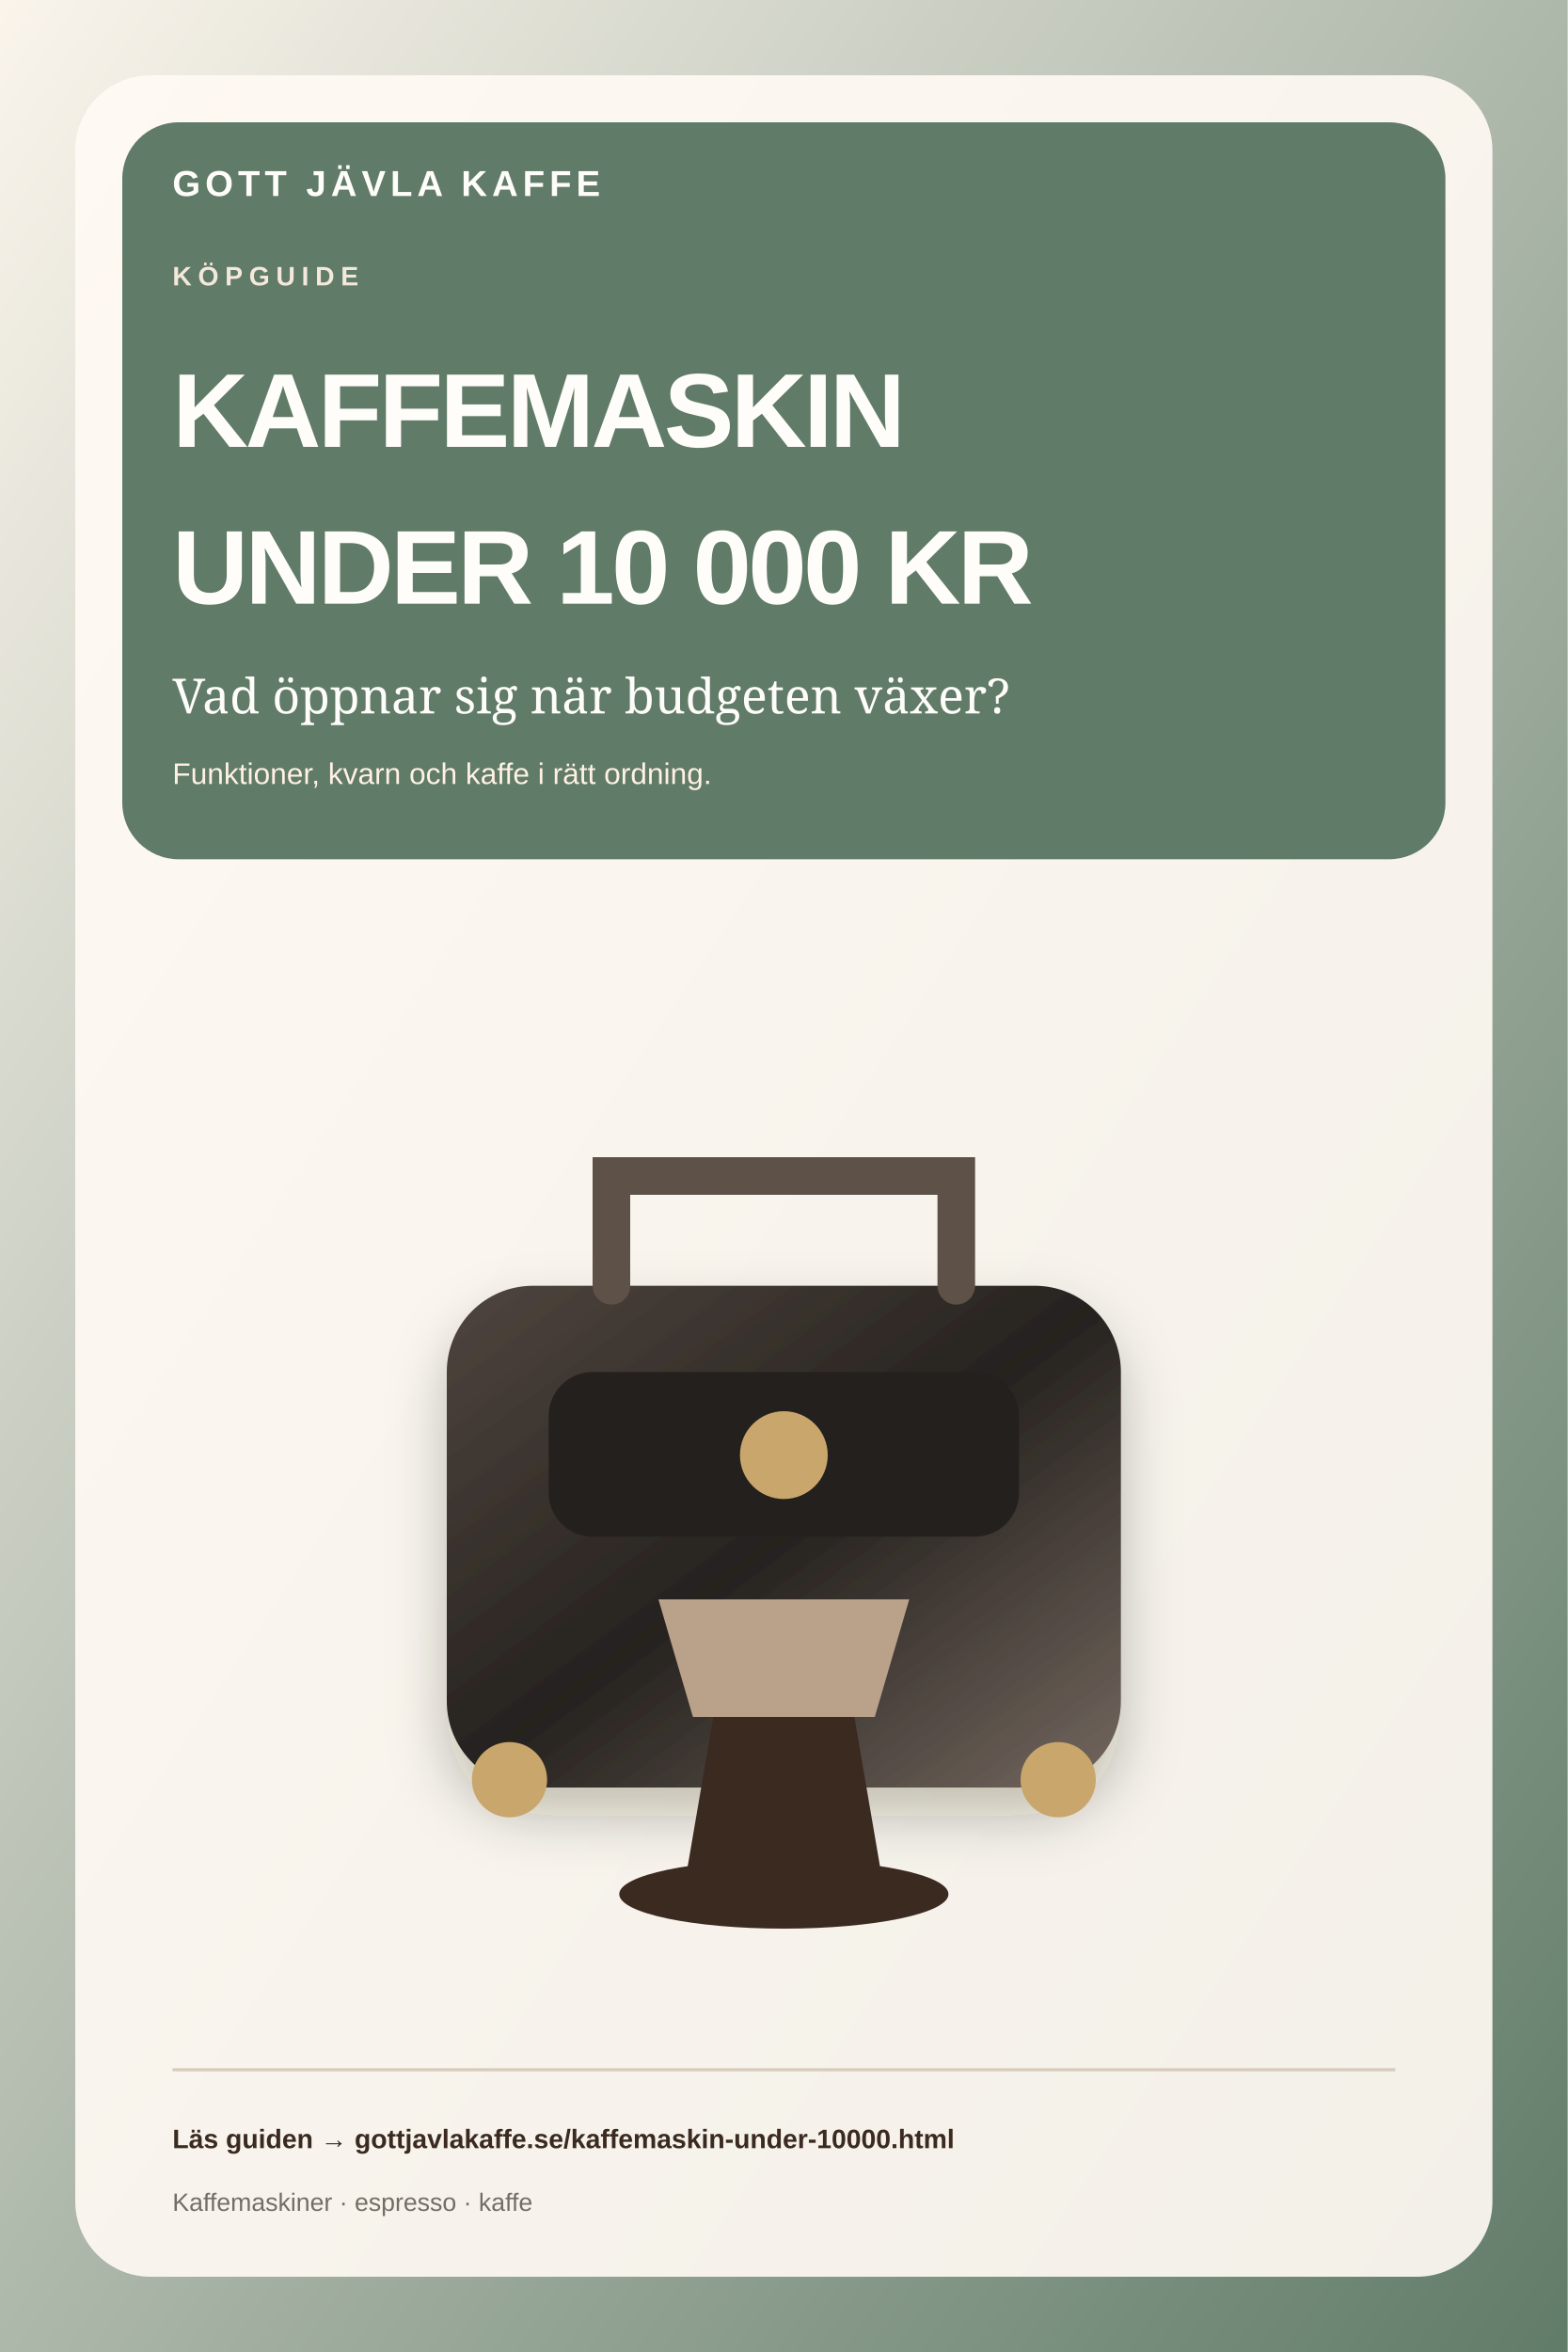
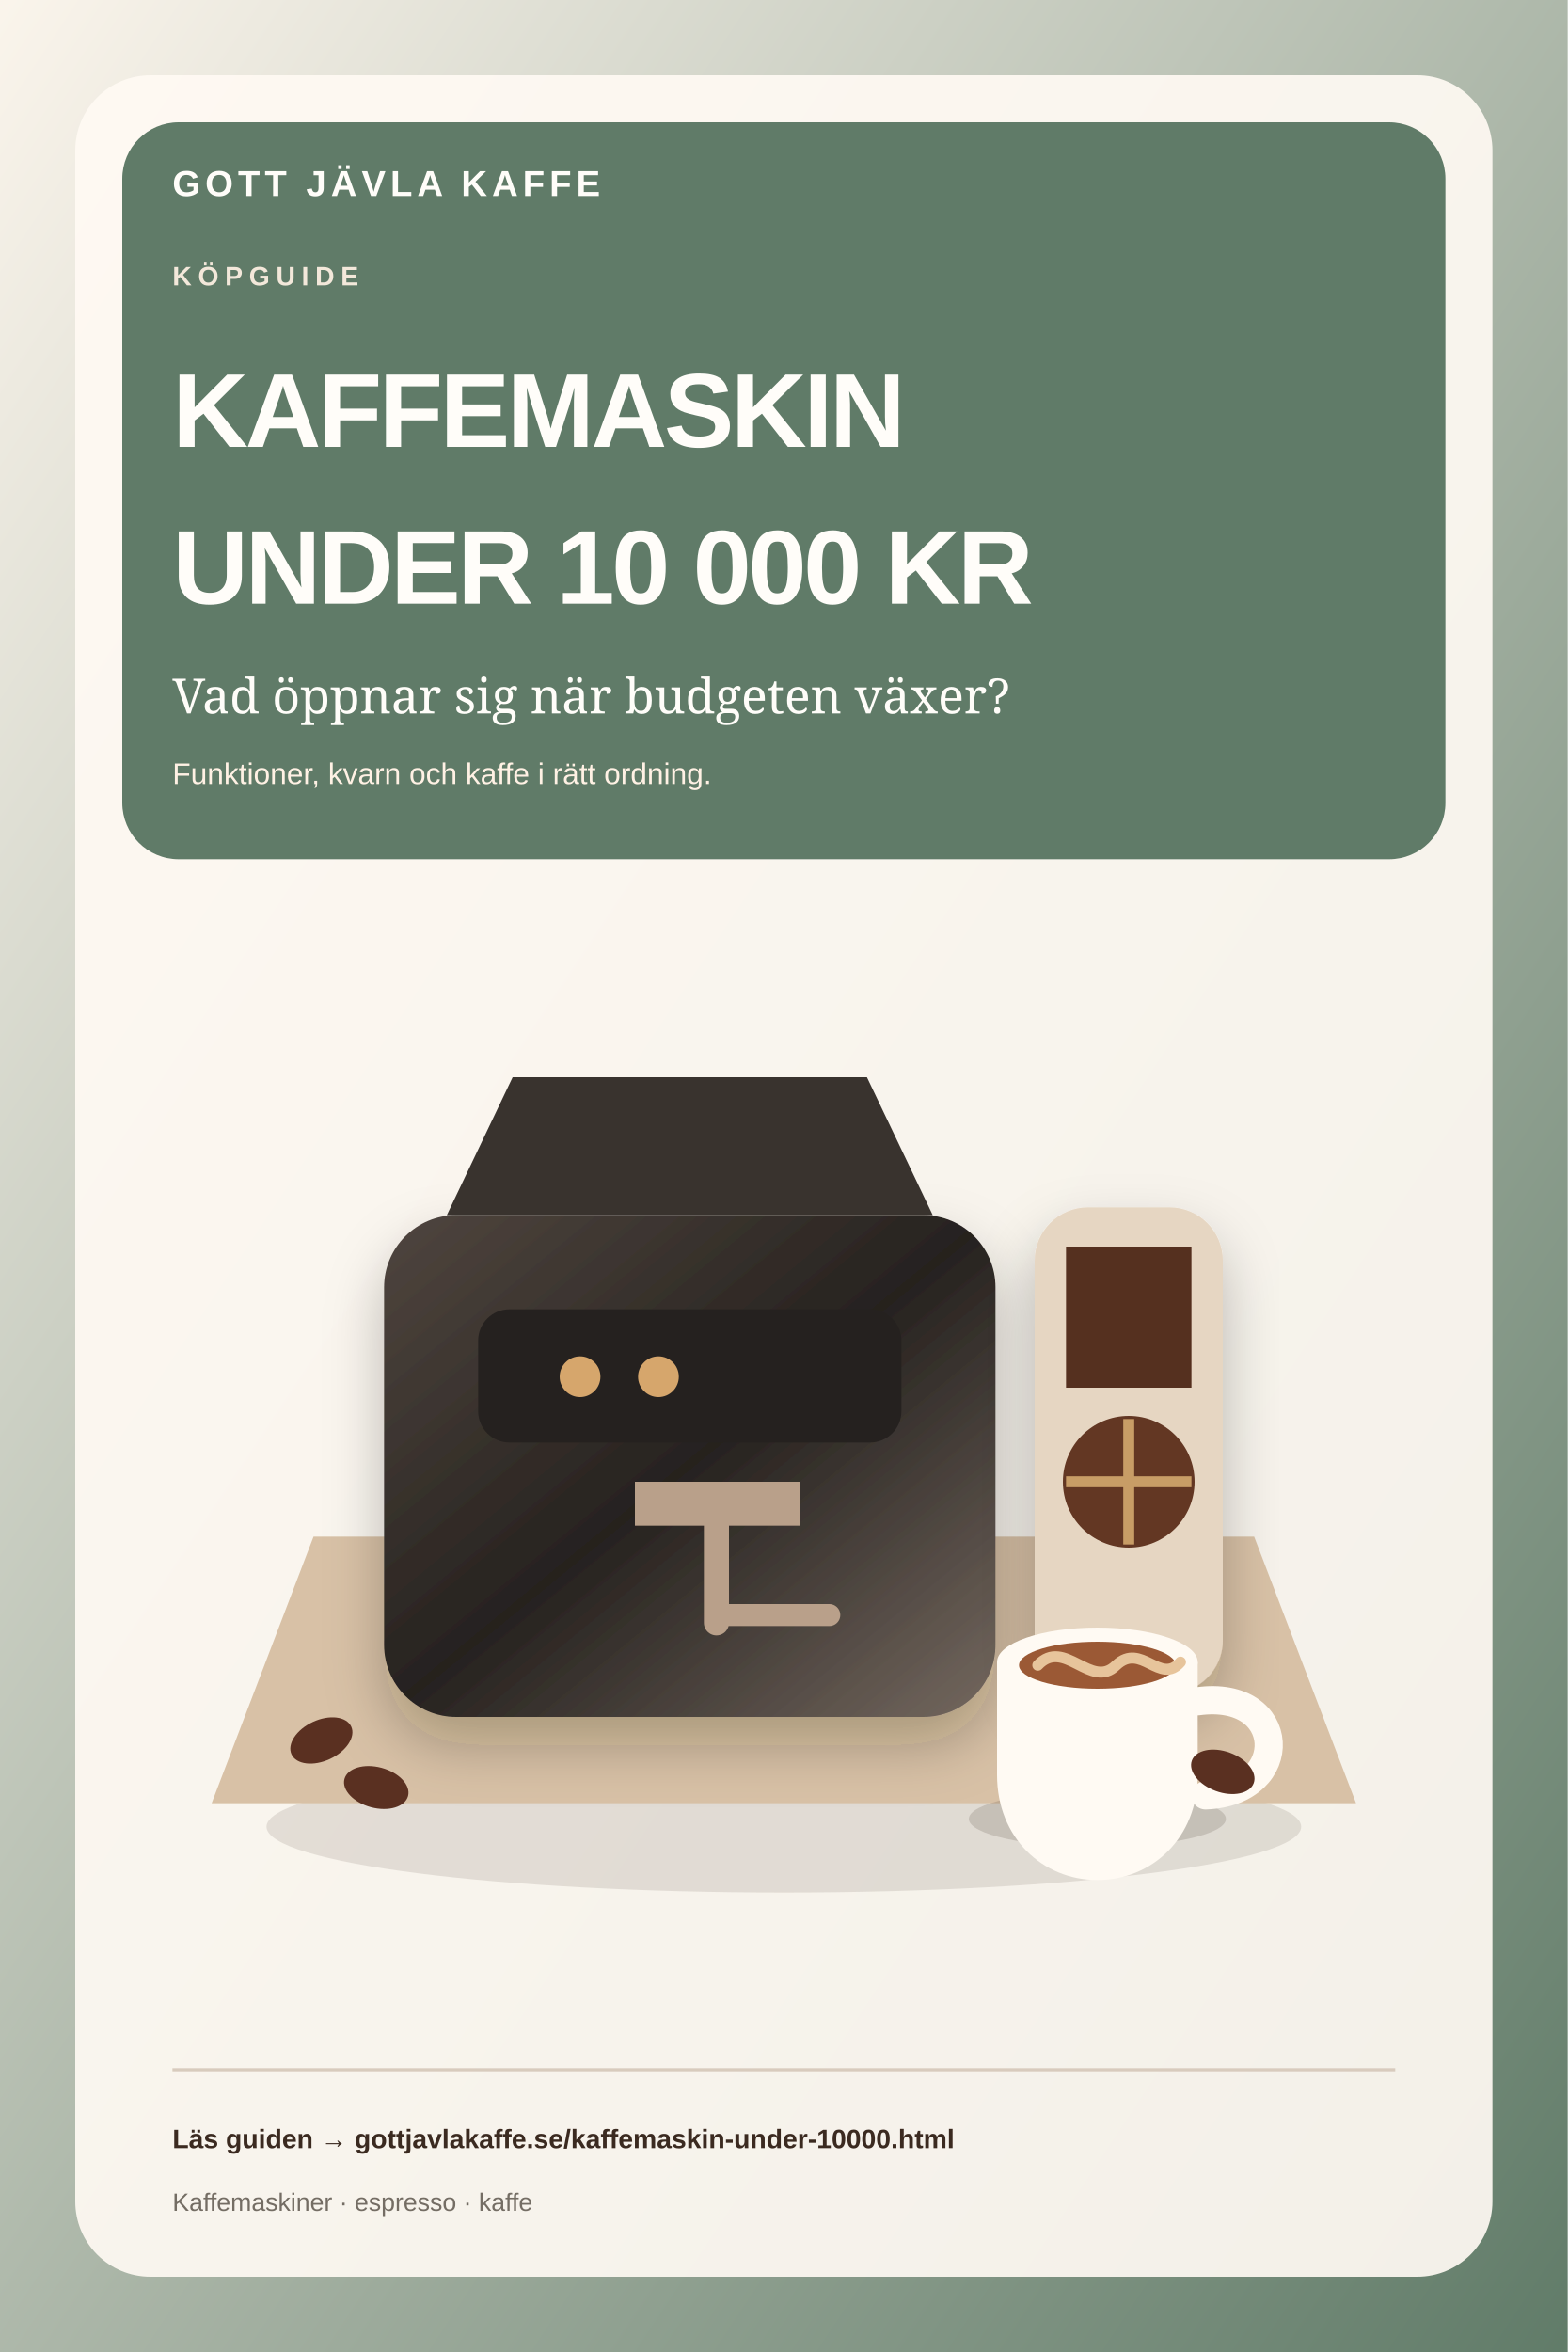
<svg xmlns="http://www.w3.org/2000/svg" width="1000" height="1500" viewBox="0 0 1000 1500">
  <defs>
    <linearGradient id="bg" x1="0" y1="0" x2="1" y2="1">
      <stop offset="0" stop-color="#fbf5ec" />
      <stop offset="1" stop-color="#607b68" />
    </linearGradient>
    <linearGradient id="cup" x1="0" y1="0" x2="1" y2="1">
      <stop stop-color="#fffdf9" />
      <stop offset="1" stop-color="#d8c8b6" />
    </linearGradient>
    <radialGradient id="crema">
      <stop stop-color="#e8c99e" />
      <stop offset=".7" stop-color="#bd7d4d" />
      <stop offset="1" stop-color="#6b3524" />
    </radialGradient>
    <linearGradient id="machine" x1="0" y1="0" x2="1" y2="1">
      <stop stop-color="#50463f" />
      <stop offset=".5" stop-color="#26221f" />
      <stop offset="1" stop-color="#74685f" />
    </linearGradient>
    <linearGradient id="carafe" x1="0" y1="0" x2="1" y2="1">
      <stop stop-color="#fffdf9" stop-opacity=".9" />
      <stop offset="1" stop-color="#d5c9bb" stop-opacity=".8" />
    </linearGradient>
    <filter id="shadow" x="-30%" y="-30%" width="160%" height="160%">
      <feDropShadow dx="0" dy="18" stdDeviation="18" flood-color="#251912" flood-opacity=".25" />
    </filter>
  </defs>
  <rect width="1000" height="1500" fill="url(#bg)" />
  <rect x="48" y="48" width="904" height="1404" rx="48" fill="#fffaf3" fill-opacity=".92" />
  <rect x="78" y="78" width="844" height="470" rx="36" fill="#607b68" />
  <text x="110" y="125" class="brand">GOTT JÄVLA KAFFE</text>
  <text x="110" y="182" class="eyebrow">KÖPGUIDE</text>
  <text x="110" y="285" class="title">KAFFEMASKIN</text>
  <text x="110" y="385" class="title">UNDER 10 000 KR</text>
  <text x="110" y="455" class="sub">Vad öppnar sig när budgeten växer?</text>
  <text x="110" y="500" class="detail">Funktioner, kvarn och kaffe i rätt ordning.</text>
  <g>
-     <rect x="285" y="820" width="430" height="320" rx="55" fill="url(#machine)" filter="url(#shadow)" />
-     <rect x="350" y="875" width="300" height="105" rx="28" fill="#24201d" />
-     <circle cx="500" cy="928" r="28" fill="#c9a66b" />
-     <path d="M420 1020h160l-22 75H442z" fill="#b9a18a" />
-     <path d="M455 1095h90l18 105H437z" fill="#3b2a20" />
-     <ellipse cx="500" cy="1208" rx="105" ry="22" fill="#3b2a20" />
-     <path d="M390 820v-70h220v70" fill="none" stroke="#5d5148" stroke-width="24" stroke-linecap="round" />
-     <circle cx="325" cy="1135" r="24" fill="#c9a66b" />
-     <circle cx="675" cy="1135" r="24" fill="#c9a66b" />
+     <ellipse cx="500" cy="1165" rx="330" ry="42" fill="#3b2a20" opacity=".12" />
+     <path d="M135 1150h730l-65-170H200z" fill="#d8c1a6" />
+     <rect x="245" y="775" width="390" height="320" rx="46" fill="url(#machine)" filter="url(#shadow)" />
+     <path d="M285 775h310l-42-88H327z" fill="#39332e" />
+     <rect x="305" y="835" width="270" height="85" rx="20" fill="#25211f" />
+     <circle cx="370" cy="878" r="13" fill="#d6a66c" />
+     <circle cx="420" cy="878" r="13" fill="#d6a66c" />
+     <path d="M405 945h105v28H405z" fill="#b9a08a" />
+     <path d="M457 973v62" stroke="#b9a08a" stroke-width="16" stroke-linecap="round" />
+     <path d="M457 1030h72" stroke="#b9a08a" stroke-width="14" stroke-linecap="round" />
+     <rect x="660" y="770" width="120" height="310" rx="34" fill="#e6d6c2" filter="url(#shadow)" />
+     <path d="M680 795h80v90h-80z" fill="#55301f" />
+     <circle cx="720" cy="945" r="42" fill="#633723" />
+     <path d="M720 905v80M680 945h80" stroke="#c89d66" stroke-width="7" />
+     <g transform="translate(700 1060)">
+       <ellipse cx="0" cy="100" rx="82" ry="18" fill="#3b2a20" opacity=".16" />
+       <path d="M-64 0h128v72c0 40-29 67-64 67s-64-27-64-67z" fill="#fffaf3" />
+       <ellipse cx="0" cy="0" rx="64" ry="22" fill="#fffaf3" />
+       <ellipse cx="0" cy="2" rx="50" ry="15" fill="#9b5935" />
+       <path d="M-38 2c17-18 34 16 50 0 16-15 28 13 41-2" fill="none" stroke="#e7c49b" stroke-width="7" stroke-linecap="round" />
+       <path d="M64 25c58-8 61 58 5 60" fill="none" stroke="#fffaf3" stroke-width="18" stroke-linecap="round" />
+     </g>
+     <g fill="#5a3021">
+       <ellipse cx="205" cy="1110" rx="21" ry="13" transform="rotate(-25 205 1110)" />
+       <ellipse cx="240" cy="1140" rx="21" ry="13" transform="rotate(15 240 1140)" />
+       <ellipse cx="780" cy="1130" rx="21" ry="13" transform="rotate(20 780 1130)" />
+     </g>
  </g>
  <path d="M110 1320h780" stroke="#d8cbbd" stroke-width="2" />
  <text x="110" y="1370" class="footer">Läs guiden → gottjavlakaffe.se/kaffemaskin-under-10000.html</text>
  <text x="110" y="1410" class="tiny">Kaffemaskiner · espresso · kaffe</text>
  <style>
.brand{font:800 23px Arial,sans-serif;letter-spacing:3px;fill:#fffdf9}
.eyebrow{font:800 17px Arial,sans-serif;letter-spacing:4px;fill:#fff1e4;opacity:.92}
.title{font:900 67px Arial,sans-serif;letter-spacing:-2px;fill:#fffdf9}
.sub{font:400 31px Georgia,serif;fill:#fffdf9}
.detail{font:500 19px Arial,sans-serif;fill:#fff1e4}
.footer{font:700 17px Arial,sans-serif;fill:#3b2a20}
.tiny{font:500 16px Arial,sans-serif;fill:#746d64}
</style>
</svg>
